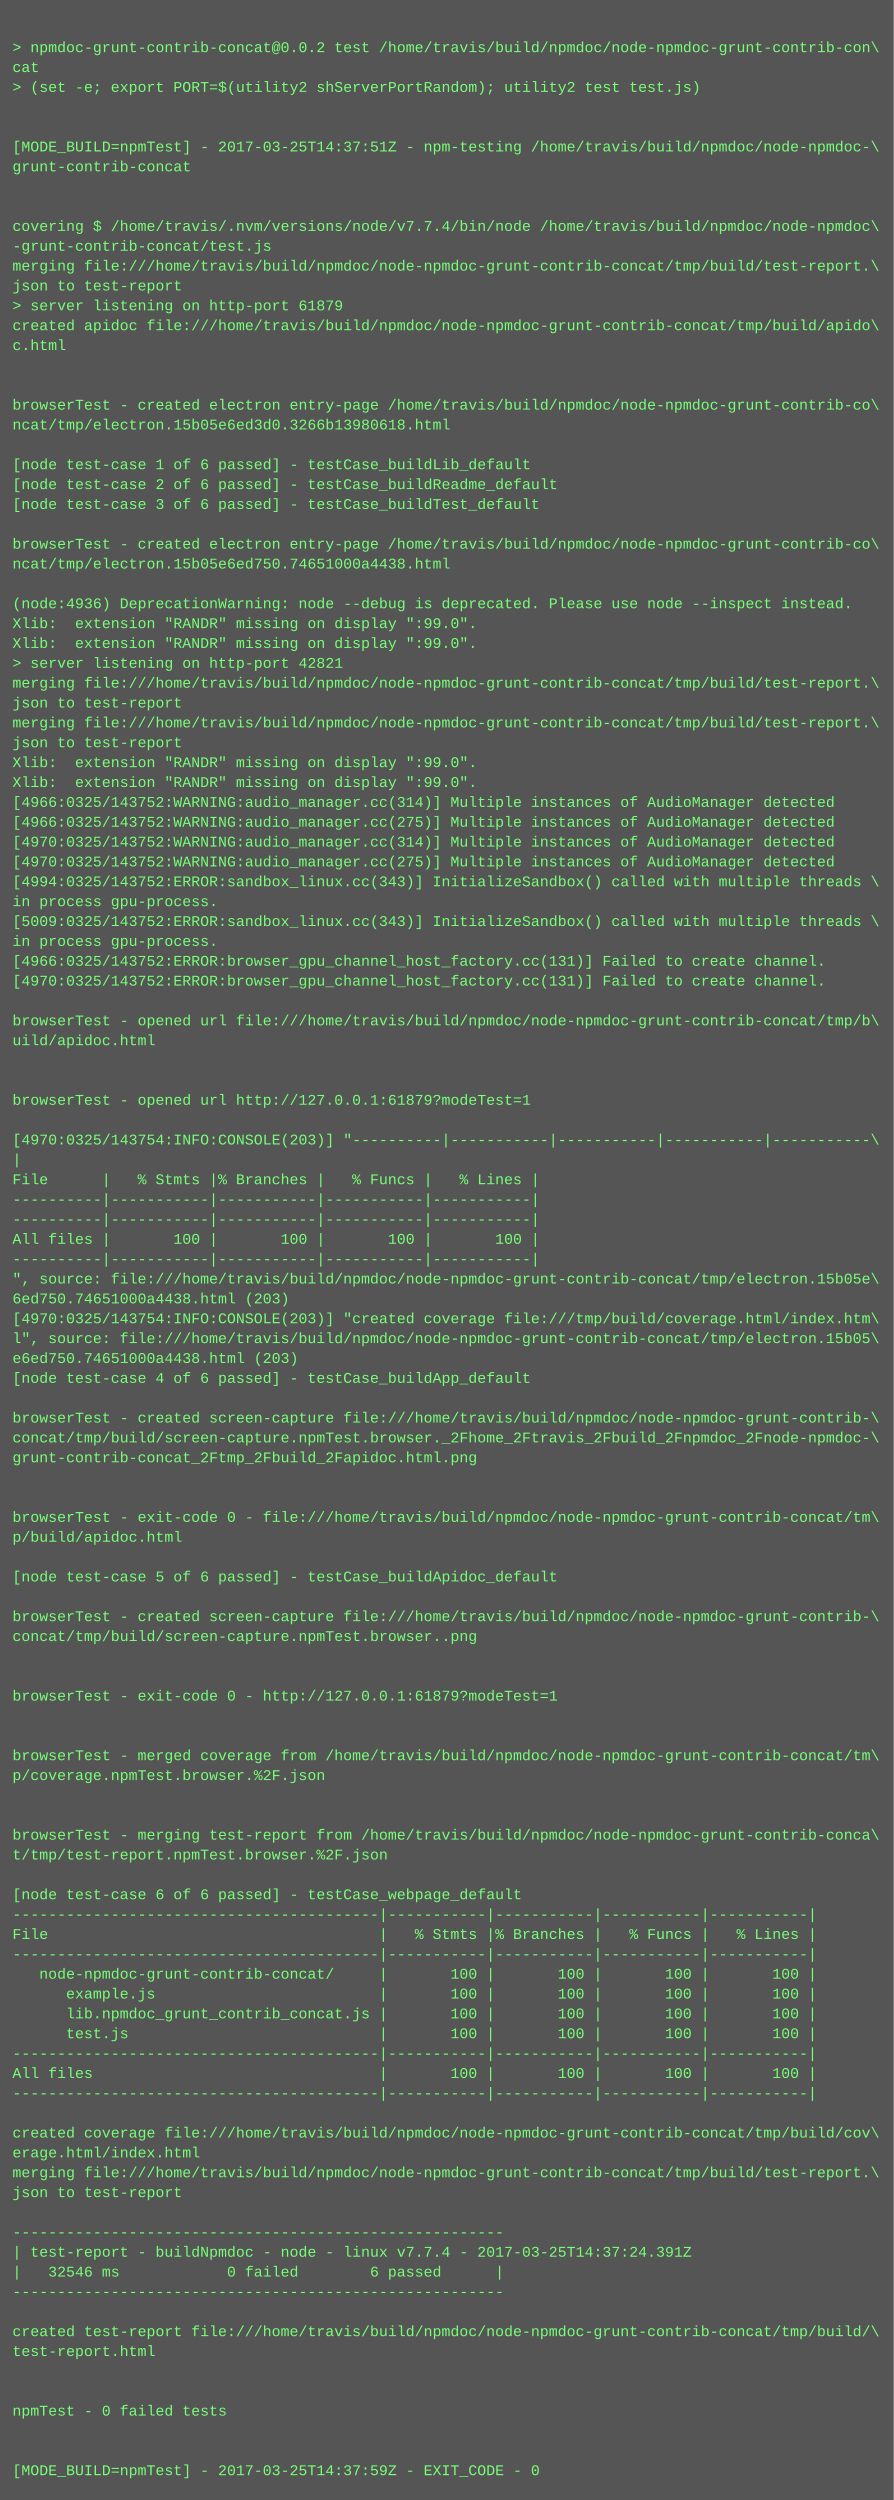
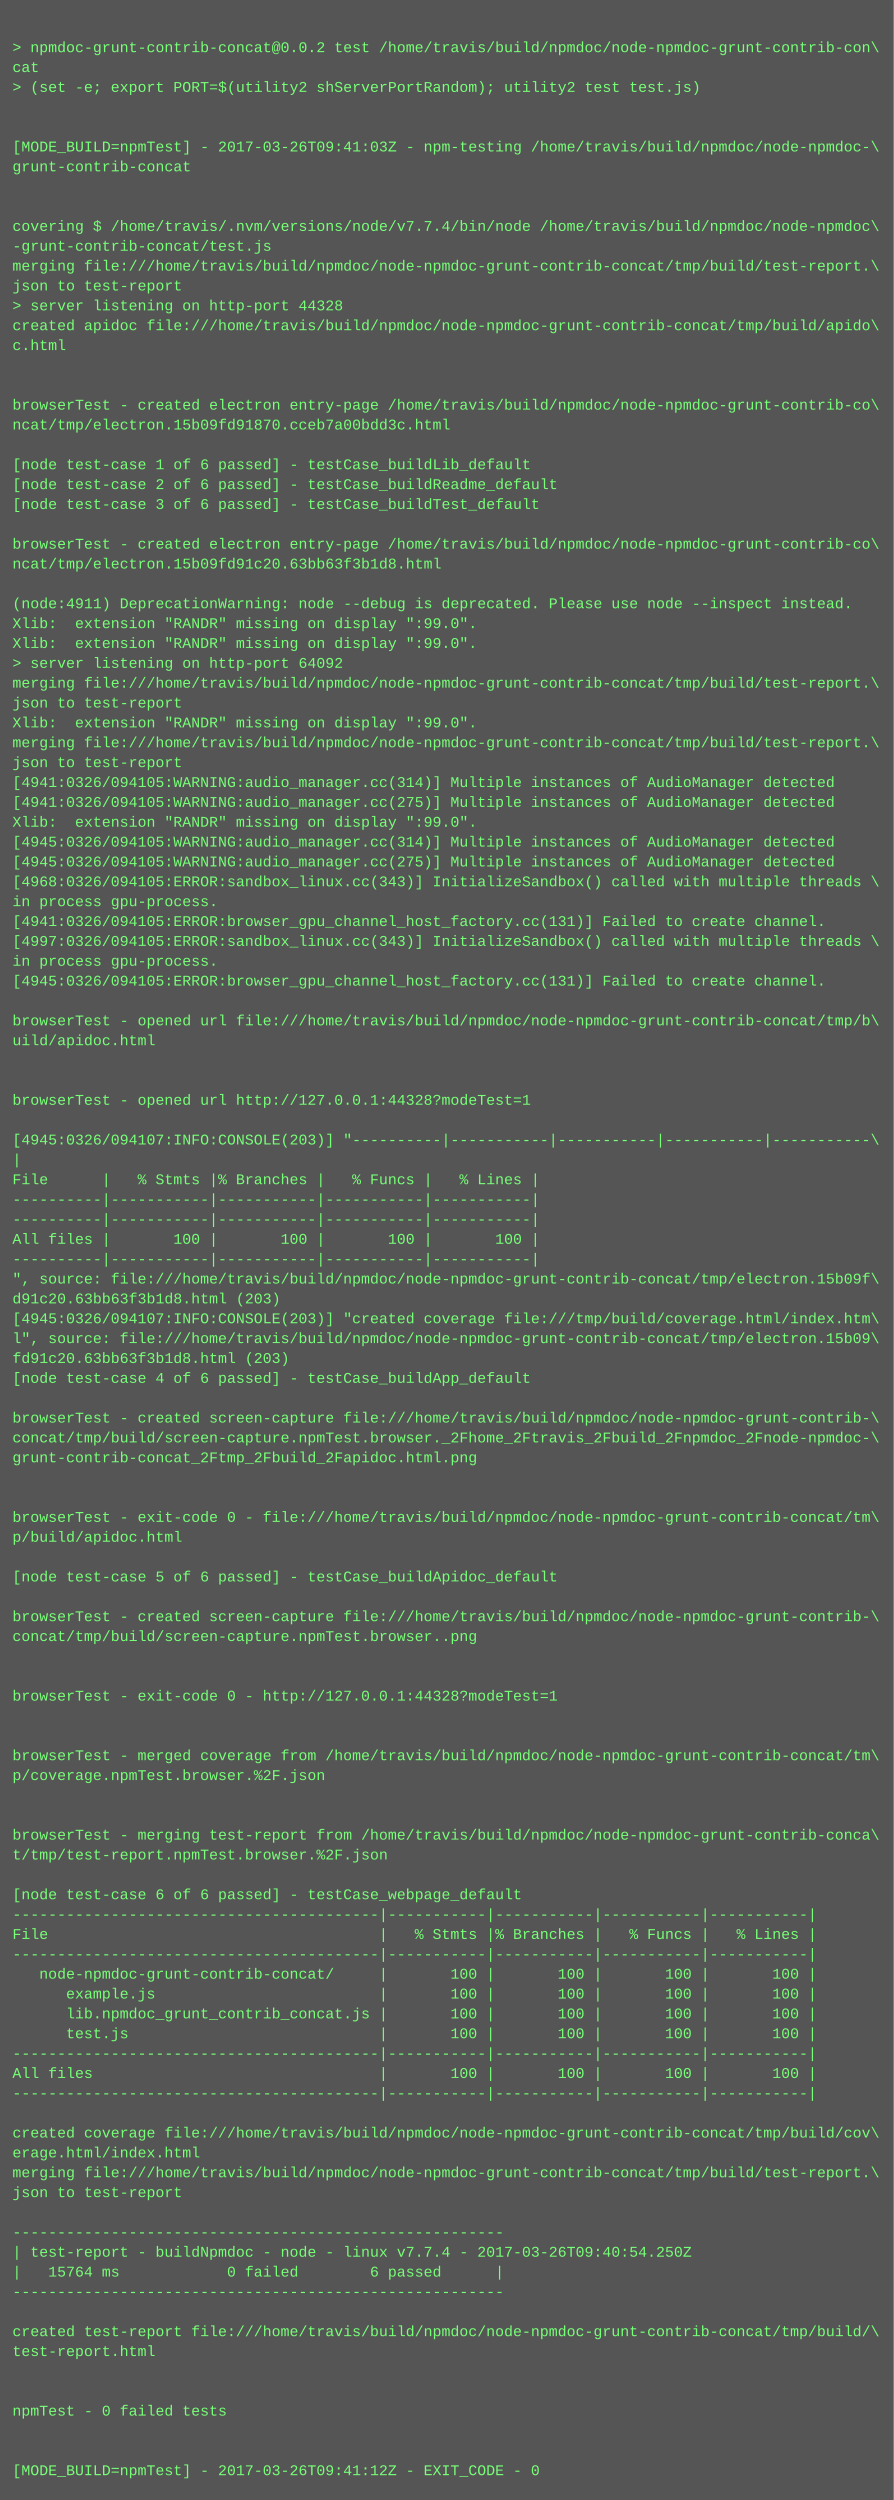
<svg xmlns="http://www.w3.org/2000/svg" height="2014" width="720">
  <rect height="2014" fill="#555" width="720" />
  <text fill="#7f7" font-family="Courier New" font-size="12" xml:space="preserve">
    <tspan x="10" y="26" />
    <tspan x="10" y="42">&gt; npmdoc-grunt-contrib-concat@0.0.2 test /home/travis/build/npmdoc/node-npmdoc-grunt-contrib-con\</tspan>
    <tspan x="10" y="58">cat</tspan>
    <tspan x="10" y="74">&gt; (set -e; export PORT=$(utility2 shServerPortRandom); utility2 test test.js)</tspan>
    <tspan x="10" y="90" />
    <tspan x="10" y="106" />
-     <tspan x="10" y="122">[MODE_BUILD=npmTest] - 2017-03-25T14:37:51Z - npm-testing /home/travis/build/npmdoc/node-npmdoc-\</tspan>
+     <tspan x="10" y="122">[MODE_BUILD=npmTest] - 2017-03-26T09:41:03Z - npm-testing /home/travis/build/npmdoc/node-npmdoc-\</tspan>
    <tspan x="10" y="138">grunt-contrib-concat</tspan>
    <tspan x="10" y="154" />
    <tspan x="10" y="170" />
    <tspan x="10" y="186">covering $ /home/travis/.nvm/versions/node/v7.7.4/bin/node /home/travis/build/npmdoc/node-npmdoc\</tspan>
    <tspan x="10" y="202">-grunt-contrib-concat/test.js</tspan>
    <tspan x="10" y="218">merging file:///home/travis/build/npmdoc/node-npmdoc-grunt-contrib-concat/tmp/build/test-report.\</tspan>
    <tspan x="10" y="234">json to test-report</tspan>
-     <tspan x="10" y="250">&gt; server listening on http-port 61879</tspan>
+     <tspan x="10" y="250">&gt; server listening on http-port 44328</tspan>
    <tspan x="10" y="266">created apidoc file:///home/travis/build/npmdoc/node-npmdoc-grunt-contrib-concat/tmp/build/apido\</tspan>
    <tspan x="10" y="282">c.html</tspan>
    <tspan x="10" y="298" />
    <tspan x="10" y="314" />
    <tspan x="10" y="330">browserTest - created electron entry-page /home/travis/build/npmdoc/node-npmdoc-grunt-contrib-co\</tspan>
-     <tspan x="10" y="346">ncat/tmp/electron.15b05e6ed3d0.3266b13980618.html</tspan>
+     <tspan x="10" y="346">ncat/tmp/electron.15b09fd91870.cceb7a00bdd3c.html</tspan>
    <tspan x="10" y="362" />
    <tspan x="10" y="378">[node test-case 1 of 6 passed] - testCase_buildLib_default</tspan>
    <tspan x="10" y="394">[node test-case 2 of 6 passed] - testCase_buildReadme_default</tspan>
    <tspan x="10" y="410">[node test-case 3 of 6 passed] - testCase_buildTest_default</tspan>
    <tspan x="10" y="426" />
    <tspan x="10" y="442">browserTest - created electron entry-page /home/travis/build/npmdoc/node-npmdoc-grunt-contrib-co\</tspan>
-     <tspan x="10" y="458">ncat/tmp/electron.15b05e6ed750.74651000a4438.html</tspan>
+     <tspan x="10" y="458">ncat/tmp/electron.15b09fd91c20.63bb63f3b1d8.html</tspan>
    <tspan x="10" y="474" />
-     <tspan x="10" y="490">(node:4936) DeprecationWarning: node --debug is deprecated. Please use node --inspect instead.</tspan>
+     <tspan x="10" y="490">(node:4911) DeprecationWarning: node --debug is deprecated. Please use node --inspect instead.</tspan>
    <tspan x="10" y="506">Xlib:  extension "RANDR" missing on display ":99.0".</tspan>
    <tspan x="10" y="522">Xlib:  extension "RANDR" missing on display ":99.0".</tspan>
-     <tspan x="10" y="538">&gt; server listening on http-port 42821</tspan>
+     <tspan x="10" y="538">&gt; server listening on http-port 64092</tspan>
    <tspan x="10" y="554">merging file:///home/travis/build/npmdoc/node-npmdoc-grunt-contrib-concat/tmp/build/test-report.\</tspan>
    <tspan x="10" y="570">json to test-report</tspan>
-     <tspan x="10" y="586">merging file:///home/travis/build/npmdoc/node-npmdoc-grunt-contrib-concat/tmp/build/test-report.\</tspan>
-     <tspan x="10" y="602">json to test-report</tspan>
-     <tspan x="10" y="618">Xlib:  extension "RANDR" missing on display ":99.0".</tspan>
-     <tspan x="10" y="634">Xlib:  extension "RANDR" missing on display ":99.0".</tspan>
-     <tspan x="10" y="650">[4966:0325/143752:WARNING:audio_manager.cc(314)] Multiple instances of AudioManager detected</tspan>
-     <tspan x="10" y="666">[4966:0325/143752:WARNING:audio_manager.cc(275)] Multiple instances of AudioManager detected</tspan>
-     <tspan x="10" y="682">[4970:0325/143752:WARNING:audio_manager.cc(314)] Multiple instances of AudioManager detected</tspan>
-     <tspan x="10" y="698">[4970:0325/143752:WARNING:audio_manager.cc(275)] Multiple instances of AudioManager detected</tspan>
-     <tspan x="10" y="714">[4994:0325/143752:ERROR:sandbox_linux.cc(343)] InitializeSandbox() called with multiple threads \</tspan>
+     <tspan x="10" y="586">Xlib:  extension "RANDR" missing on display ":99.0".</tspan>
+     <tspan x="10" y="602">merging file:///home/travis/build/npmdoc/node-npmdoc-grunt-contrib-concat/tmp/build/test-report.\</tspan>
+     <tspan x="10" y="618">json to test-report</tspan>
+     <tspan x="10" y="634">[4941:0326/094105:WARNING:audio_manager.cc(314)] Multiple instances of AudioManager detected</tspan>
+     <tspan x="10" y="650">[4941:0326/094105:WARNING:audio_manager.cc(275)] Multiple instances of AudioManager detected</tspan>
+     <tspan x="10" y="666">Xlib:  extension "RANDR" missing on display ":99.0".</tspan>
+     <tspan x="10" y="682">[4945:0326/094105:WARNING:audio_manager.cc(314)] Multiple instances of AudioManager detected</tspan>
+     <tspan x="10" y="698">[4945:0326/094105:WARNING:audio_manager.cc(275)] Multiple instances of AudioManager detected</tspan>
+     <tspan x="10" y="714">[4968:0326/094105:ERROR:sandbox_linux.cc(343)] InitializeSandbox() called with multiple threads \</tspan>
    <tspan x="10" y="730">in process gpu-process. </tspan>
-     <tspan x="10" y="746">[5009:0325/143752:ERROR:sandbox_linux.cc(343)] InitializeSandbox() called with multiple threads \</tspan>
-     <tspan x="10" y="762">in process gpu-process. </tspan>
-     <tspan x="10" y="778">[4966:0325/143752:ERROR:browser_gpu_channel_host_factory.cc(131)] Failed to create channel.</tspan>
-     <tspan x="10" y="794">[4970:0325/143752:ERROR:browser_gpu_channel_host_factory.cc(131)] Failed to create channel.</tspan>
+     <tspan x="10" y="746">[4941:0326/094105:ERROR:browser_gpu_channel_host_factory.cc(131)] Failed to create channel.</tspan>
+     <tspan x="10" y="762">[4997:0326/094105:ERROR:sandbox_linux.cc(343)] InitializeSandbox() called with multiple threads \</tspan>
+     <tspan x="10" y="778">in process gpu-process. </tspan>
+     <tspan x="10" y="794">[4945:0326/094105:ERROR:browser_gpu_channel_host_factory.cc(131)] Failed to create channel.</tspan>
    <tspan x="10" y="810" />
    <tspan x="10" y="826">browserTest - opened url file:///home/travis/build/npmdoc/node-npmdoc-grunt-contrib-concat/tmp/b\</tspan>
    <tspan x="10" y="842">uild/apidoc.html</tspan>
    <tspan x="10" y="858" />
    <tspan x="10" y="874" />
-     <tspan x="10" y="890">browserTest - opened url http://127.0.0.1:61879?modeTest=1</tspan>
+     <tspan x="10" y="890">browserTest - opened url http://127.0.0.1:44328?modeTest=1</tspan>
    <tspan x="10" y="906" />
-     <tspan x="10" y="922">[4970:0325/143754:INFO:CONSOLE(203)] "----------|-----------|-----------|-----------|-----------\</tspan>
+     <tspan x="10" y="922">[4945:0326/094107:INFO:CONSOLE(203)] "----------|-----------|-----------|-----------|-----------\</tspan>
    <tspan x="10" y="938">|</tspan>
    <tspan x="10" y="954">File      |   % Stmts |% Branches |   % Funcs |   % Lines |</tspan>
    <tspan x="10" y="970">----------|-----------|-----------|-----------|-----------|</tspan>
    <tspan x="10" y="986">----------|-----------|-----------|-----------|-----------|</tspan>
    <tspan x="10" y="1002">All files |       100 |       100 |       100 |       100 |</tspan>
    <tspan x="10" y="1018">----------|-----------|-----------|-----------|-----------|</tspan>
-     <tspan x="10" y="1034">", source: file:///home/travis/build/npmdoc/node-npmdoc-grunt-contrib-concat/tmp/electron.15b05e\</tspan>
-     <tspan x="10" y="1050">6ed750.74651000a4438.html (203)</tspan>
-     <tspan x="10" y="1066">[4970:0325/143754:INFO:CONSOLE(203)] "created coverage file:///tmp/build/coverage.html/index.htm\</tspan>
-     <tspan x="10" y="1082">l", source: file:///home/travis/build/npmdoc/node-npmdoc-grunt-contrib-concat/tmp/electron.15b05\</tspan>
-     <tspan x="10" y="1098">e6ed750.74651000a4438.html (203)</tspan>
+     <tspan x="10" y="1034">", source: file:///home/travis/build/npmdoc/node-npmdoc-grunt-contrib-concat/tmp/electron.15b09f\</tspan>
+     <tspan x="10" y="1050">d91c20.63bb63f3b1d8.html (203)</tspan>
+     <tspan x="10" y="1066">[4945:0326/094107:INFO:CONSOLE(203)] "created coverage file:///tmp/build/coverage.html/index.htm\</tspan>
+     <tspan x="10" y="1082">l", source: file:///home/travis/build/npmdoc/node-npmdoc-grunt-contrib-concat/tmp/electron.15b09\</tspan>
+     <tspan x="10" y="1098">fd91c20.63bb63f3b1d8.html (203)</tspan>
    <tspan x="10" y="1114">[node test-case 4 of 6 passed] - testCase_buildApp_default</tspan>
    <tspan x="10" y="1130" />
    <tspan x="10" y="1146">browserTest - created screen-capture file:///home/travis/build/npmdoc/node-npmdoc-grunt-contrib-\</tspan>
    <tspan x="10" y="1162">concat/tmp/build/screen-capture.npmTest.browser._2Fhome_2Ftravis_2Fbuild_2Fnpmdoc_2Fnode-npmdoc-\</tspan>
    <tspan x="10" y="1178">grunt-contrib-concat_2Ftmp_2Fbuild_2Fapidoc.html.png</tspan>
    <tspan x="10" y="1194" />
    <tspan x="10" y="1210" />
    <tspan x="10" y="1226">browserTest - exit-code 0 - file:///home/travis/build/npmdoc/node-npmdoc-grunt-contrib-concat/tm\</tspan>
    <tspan x="10" y="1242">p/build/apidoc.html</tspan>
    <tspan x="10" y="1258" />
    <tspan x="10" y="1274">[node test-case 5 of 6 passed] - testCase_buildApidoc_default</tspan>
    <tspan x="10" y="1290" />
    <tspan x="10" y="1306">browserTest - created screen-capture file:///home/travis/build/npmdoc/node-npmdoc-grunt-contrib-\</tspan>
    <tspan x="10" y="1322">concat/tmp/build/screen-capture.npmTest.browser..png</tspan>
    <tspan x="10" y="1338" />
    <tspan x="10" y="1354" />
-     <tspan x="10" y="1370">browserTest - exit-code 0 - http://127.0.0.1:61879?modeTest=1</tspan>
+     <tspan x="10" y="1370">browserTest - exit-code 0 - http://127.0.0.1:44328?modeTest=1</tspan>
    <tspan x="10" y="1386" />
    <tspan x="10" y="1402" />
    <tspan x="10" y="1418">browserTest - merged coverage from /home/travis/build/npmdoc/node-npmdoc-grunt-contrib-concat/tm\</tspan>
    <tspan x="10" y="1434">p/coverage.npmTest.browser.%2F.json</tspan>
    <tspan x="10" y="1450" />
    <tspan x="10" y="1466" />
    <tspan x="10" y="1482">browserTest - merging test-report from /home/travis/build/npmdoc/node-npmdoc-grunt-contrib-conca\</tspan>
    <tspan x="10" y="1498">t/tmp/test-report.npmTest.browser.%2F.json</tspan>
    <tspan x="10" y="1514" />
    <tspan x="10" y="1530">[node test-case 6 of 6 passed] - testCase_webpage_default</tspan>
    <tspan x="10" y="1546">-----------------------------------------|-----------|-----------|-----------|-----------|</tspan>
    <tspan x="10" y="1562">File                                     |   % Stmts |% Branches |   % Funcs |   % Lines |</tspan>
    <tspan x="10" y="1578">-----------------------------------------|-----------|-----------|-----------|-----------|</tspan>
    <tspan x="10" y="1594">   node-npmdoc-grunt-contrib-concat/     |       100 |       100 |       100 |       100 |</tspan>
    <tspan x="10" y="1610">      example.js                         |       100 |       100 |       100 |       100 |</tspan>
    <tspan x="10" y="1626">      lib.npmdoc_grunt_contrib_concat.js |       100 |       100 |       100 |       100 |</tspan>
    <tspan x="10" y="1642">      test.js                            |       100 |       100 |       100 |       100 |</tspan>
    <tspan x="10" y="1658">-----------------------------------------|-----------|-----------|-----------|-----------|</tspan>
    <tspan x="10" y="1674">All files                                |       100 |       100 |       100 |       100 |</tspan>
    <tspan x="10" y="1690">-----------------------------------------|-----------|-----------|-----------|-----------|</tspan>
    <tspan x="10" y="1706" />
    <tspan x="10" y="1722">created coverage file:///home/travis/build/npmdoc/node-npmdoc-grunt-contrib-concat/tmp/build/cov\</tspan>
    <tspan x="10" y="1738">erage.html/index.html</tspan>
    <tspan x="10" y="1754">merging file:///home/travis/build/npmdoc/node-npmdoc-grunt-contrib-concat/tmp/build/test-report.\</tspan>
    <tspan x="10" y="1770">json to test-report</tspan>
    <tspan x="10" y="1786" />
    <tspan x="10" y="1802">-------------------------------------------------------</tspan>
-     <tspan x="10" y="1818">| test-report - buildNpmdoc - node - linux v7.7.4 - 2017-03-25T14:37:24.391Z</tspan>
-     <tspan x="10" y="1834">|   32546 ms            0 failed        6 passed      |</tspan>
+     <tspan x="10" y="1818">| test-report - buildNpmdoc - node - linux v7.7.4 - 2017-03-26T09:40:54.250Z</tspan>
+     <tspan x="10" y="1834">|   15764 ms            0 failed        6 passed      |</tspan>
    <tspan x="10" y="1850">-------------------------------------------------------</tspan>
    <tspan x="10" y="1866" />
    <tspan x="10" y="1882">created test-report file:///home/travis/build/npmdoc/node-npmdoc-grunt-contrib-concat/tmp/build/\</tspan>
    <tspan x="10" y="1898">test-report.html</tspan>
    <tspan x="10" y="1914" />
    <tspan x="10" y="1930" />
    <tspan x="10" y="1946">npmTest - 0 failed tests</tspan>
    <tspan x="10" y="1962" />
    <tspan x="10" y="1978" />
-     <tspan x="10" y="1994">[MODE_BUILD=npmTest] - 2017-03-25T14:37:59Z - EXIT_CODE - 0</tspan>
+     <tspan x="10" y="1994">[MODE_BUILD=npmTest] - 2017-03-26T09:41:12Z - EXIT_CODE - 0</tspan>
  </text>
</svg>
